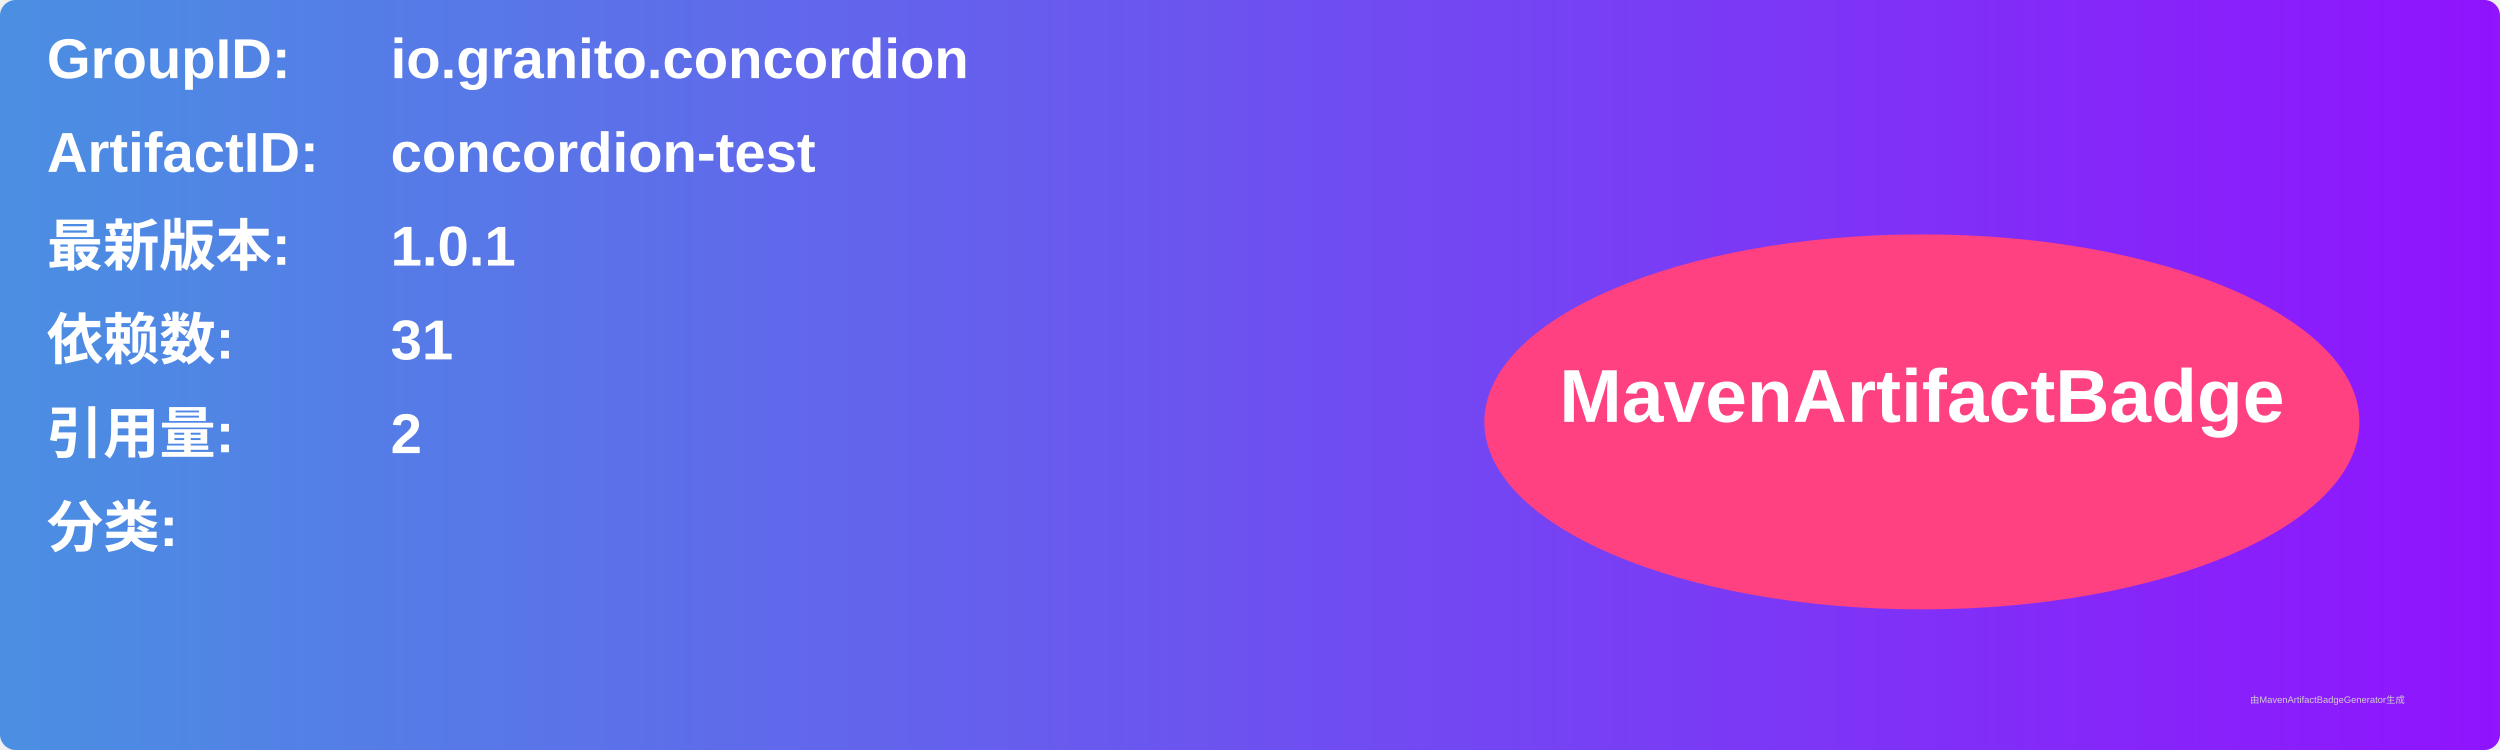
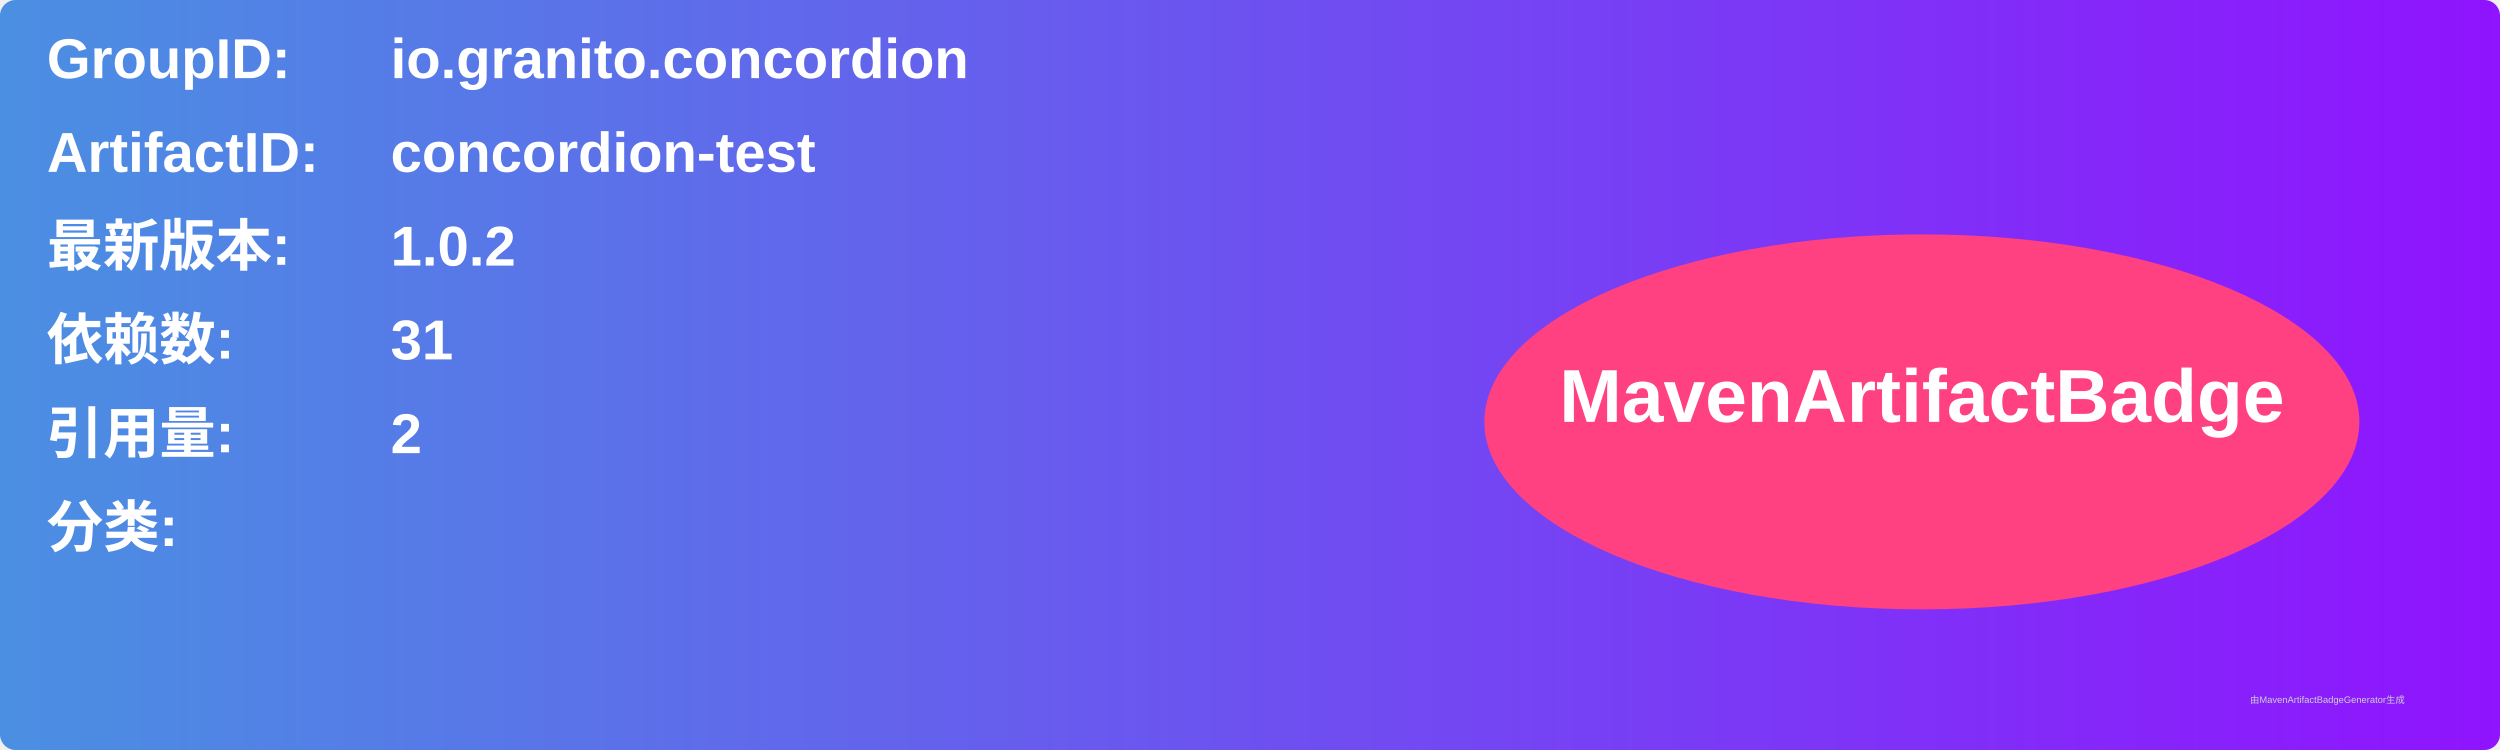
<svg xmlns="http://www.w3.org/2000/svg" width="800" height="240" viewBox="0 0 800 240">
  <linearGradient id="grad" x1="0%" y1="0%" x2="100%" y2="0%">
    <stop offset="0%" stop-color="#4a90e2" />
    <stop offset="100%" stop-color="#9013fe" />
  </linearGradient>
  <rect width="100%" height="100%" rx="5" ry="5" fill="url(#grad)" />
  <g transform="translate(15, 15)">
    <text x="0" y="10" font-family="Arial" font-size="18" fill="white" font-weight="bold" width="260">GroupID:</text>
    <text x="110" y="10" font-family="Arial" font-size="18" fill="white" font-weight="bold" width="460">io.granito.concordion</text>
    <text x="0" y="40" font-family="Arial" font-size="18" fill="white" font-weight="bold" width="260">ArtifactID:</text>
    <text x="110" y="40" font-family="Arial" font-size="18" fill="white" font-weight="bold" width="460">concordion-test</text>
    <text x="0" y="70" font-family="Arial" font-size="18" fill="white" font-weight="bold">最新版本:</text>
    <text x="110" y="70" font-family="Arial" font-size="18" fill="white" font-weight="bold">
-       <tspan font-weight="bold">1.0.1</tspan>
+       <tspan font-weight="bold">1.0.2</tspan>
    </text>
    <text x="0" y="100" font-family="Arial" font-size="18" fill="white" font-weight="bold">依赖数: </text>
    <text x="110" y="100" font-family="Arial" font-size="18" fill="white">
      <tspan font-weight="bold">31</tspan>
    </text>
    <text x="0" y="130" font-family="Arial" font-size="18" fill="white" font-weight="bold">引用量: </text>
    <text x="110" y="130" font-family="Arial" font-size="18" fill="white">
      <tspan font-weight="bold">2</tspan>
    </text>
    <text x="0" y="160" font-family="Arial" font-size="18" fill="white" font-weight="bold">分类:</text>
    <text x="10" y="190" font-family="Arial" font-size="10" fill="white">
      <tspan font-weight="bold" />
    </text>
    <ellipse cx="600" cy="120" rx="140" ry="60" fill="#ff4081" />
    <text x="600" y="120" text-anchor="middle" font-family="Arial" font-size="24" fill="white" font-weight="bold">MavenArtifactBadge</text>
  </g>
  <text x="720" y="225" font-family="Arial" font-size="3" fill="#d0d0d0">由MavenArtifactBadgeGenerator生成</text>
</svg>
